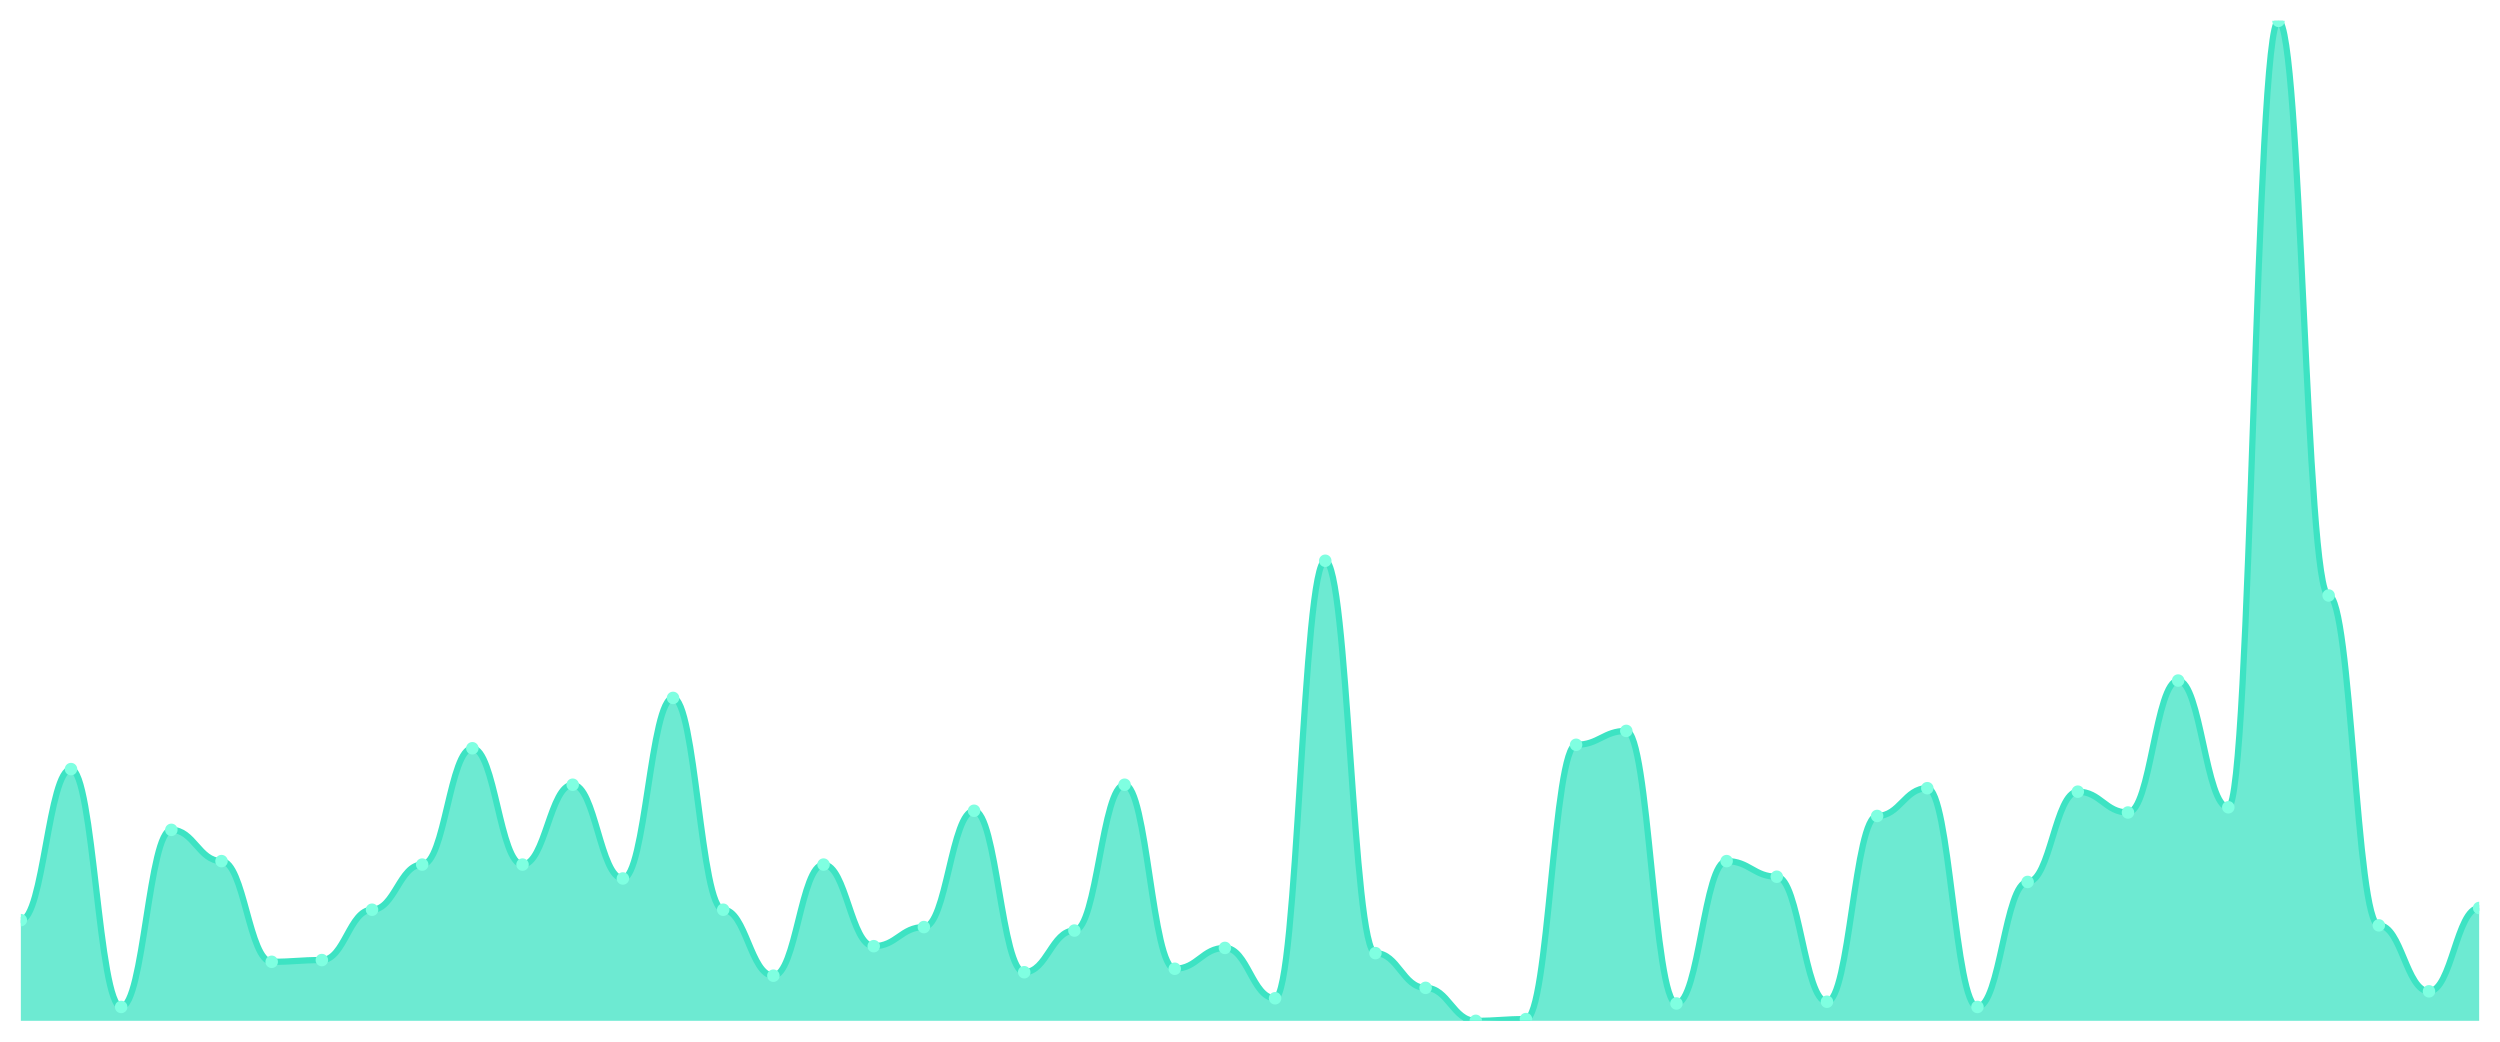
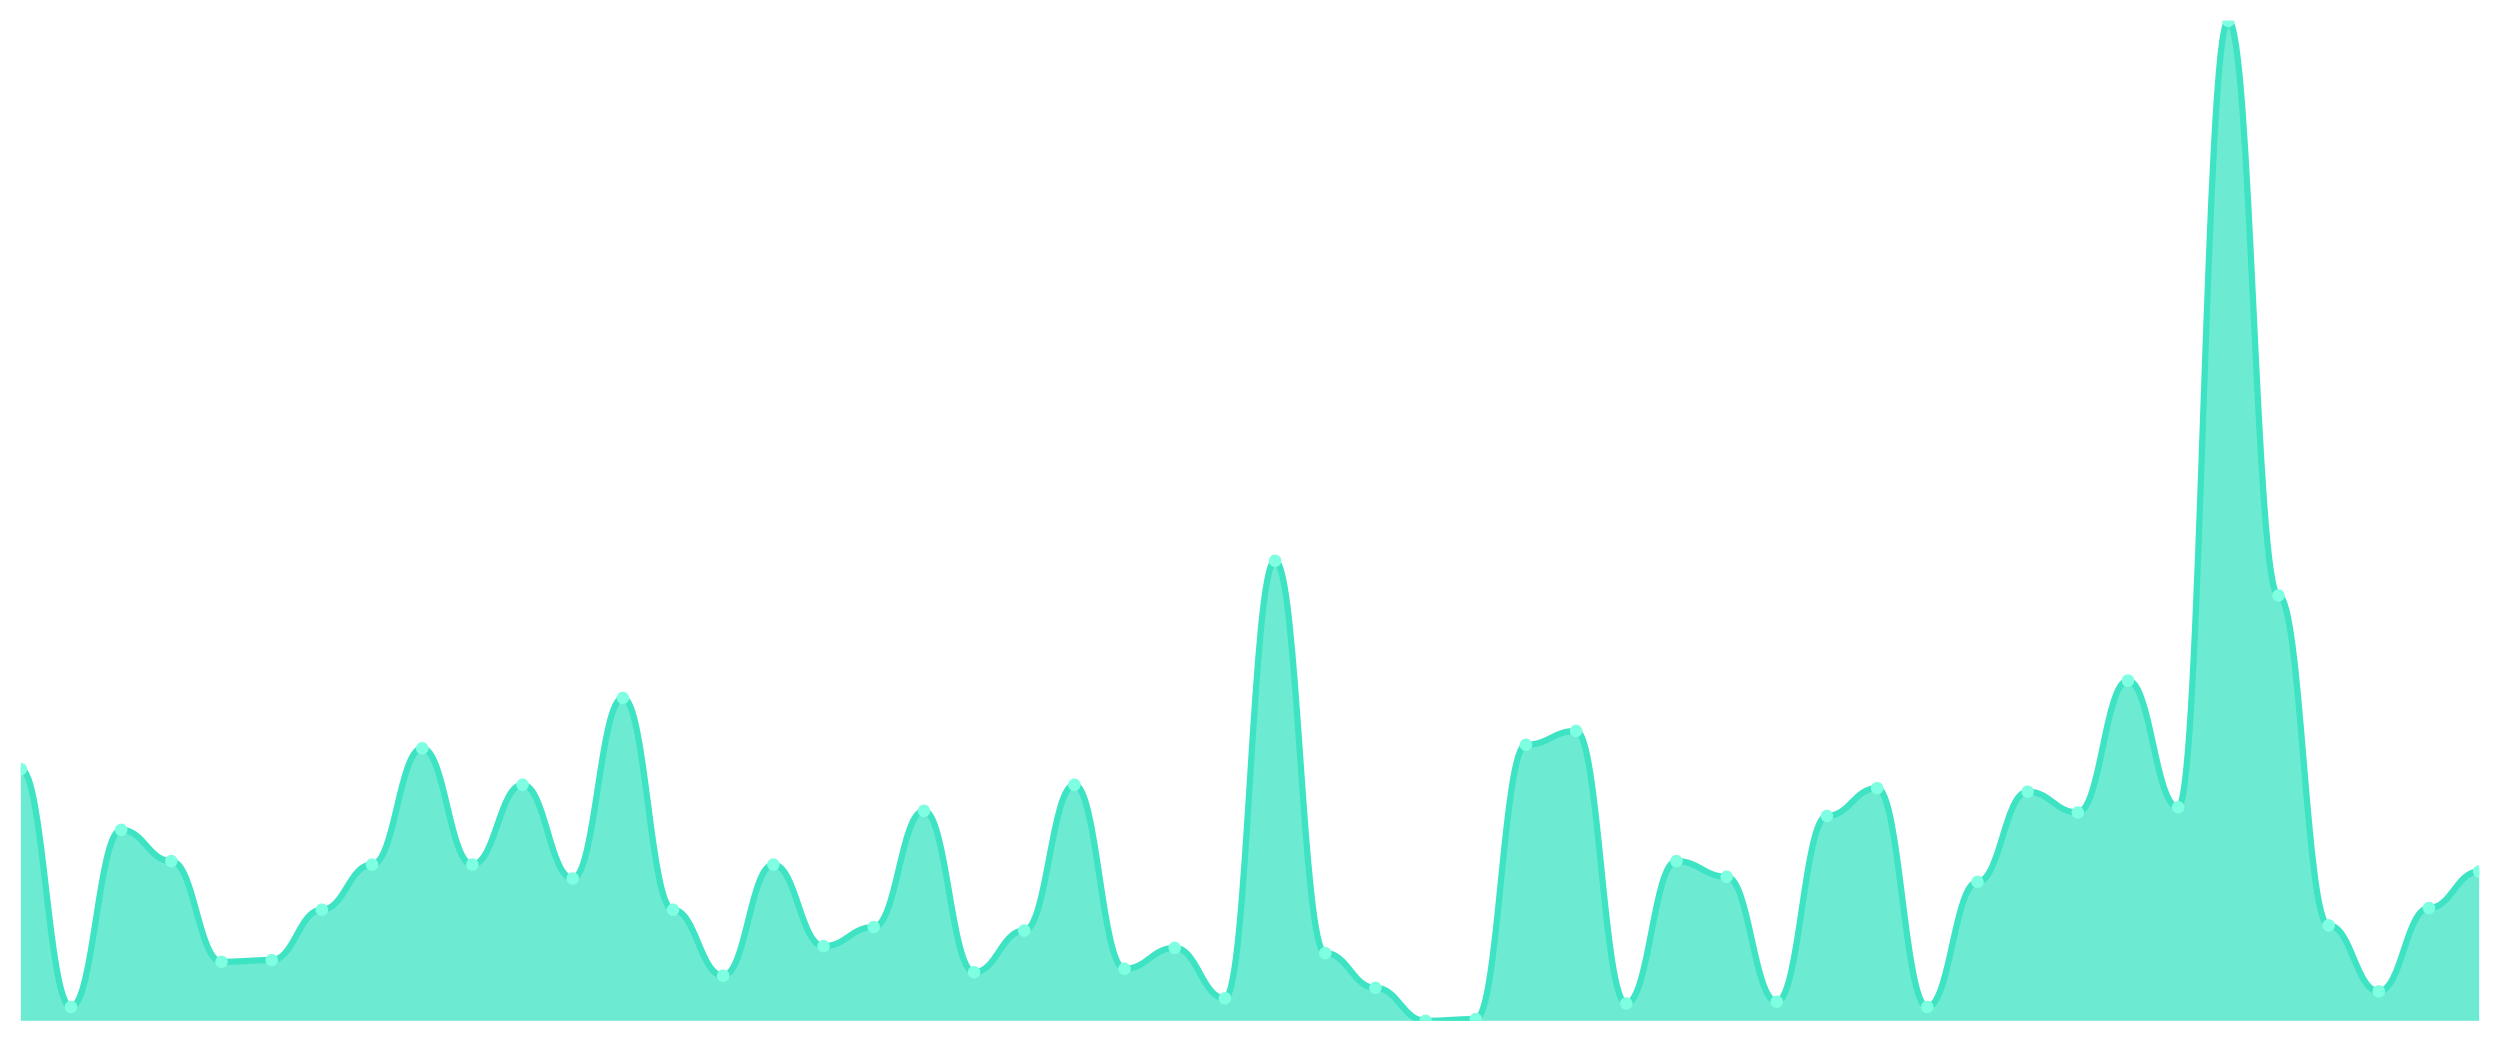
<svg xmlns="http://www.w3.org/2000/svg" viewBox="0 0 1200 500" width="1200" height="500">
  <defs>
    <clipPath id="c">
      <rect x="10" y="10" width="1180" height="480" />
    </clipPath>
  </defs>
  <rect width="1200" height="500" fill="none" />
  <g clip-path="url(#c)">
-     <path d="M 10,490 L 10,441.667 C 20.837,441.667 23.245,369.167 34.082,369.167 C 44.918,369.167 47.327,483.333 58.163,483.333 C 69,483.333 71.408,398.333 82.245,398.333 C 93.082,398.333 95.49,413.333 106.327,413.333 C 117.163,413.333 119.571,461.667 130.408,461.667 C 141.245,461.667 143.653,460.833 154.49,460.833 C 165.327,460.833 167.735,436.667 178.571,436.667 C 189.408,436.667 191.816,415 202.653,415 C 213.49,415 215.898,359.167 226.735,359.167 C 237.571,359.167 239.98,415 250.816,415 C 261.653,415 264.061,376.667 274.898,376.667 C 285.735,376.667 288.143,421.667 298.98,421.667 C 309.816,421.667 312.224,335 323.061,335 C 333.898,335 336.306,436.667 347.143,436.667 C 357.98,436.667 360.388,468.333 371.224,468.333 C 382.061,468.333 384.469,415 395.306,415 C 406.143,415 408.551,454.167 419.388,454.167 C 430.224,454.167 432.633,445 443.469,445 C 454.306,445 456.714,389.167 467.551,389.167 C 478.388,389.167 480.796,466.667 491.633,466.667 C 502.469,466.667 504.878,446.667 515.714,446.667 C 526.551,446.667 528.959,376.667 539.796,376.667 C 550.633,376.667 553.041,465 563.878,465 C 574.714,465 577.122,455 587.959,455 C 598.796,455 601.204,479.167 612.041,479.167 C 622.878,479.167 625.286,269.167 636.122,269.167 C 646.959,269.167 649.367,457.5 660.204,457.5 C 671.041,457.5 673.449,474.167 684.286,474.167 C 695.122,474.167 697.531,490 708.367,490 C 719.204,490 721.612,489.167 732.449,489.167 C 743.286,489.167 745.694,357.5 756.531,357.5 C 767.367,357.5 769.776,350.833 780.612,350.833 C 791.449,350.833 793.857,481.667 804.694,481.667 C 815.531,481.667 817.939,413.333 828.776,413.333 C 839.612,413.333 842.02,420.833 852.857,420.833 C 863.694,420.833 866.102,480.833 876.939,480.833 C 887.776,480.833 890.184,391.667 901.02,391.667 C 911.857,391.667 914.265,378.333 925.102,378.333 C 935.939,378.333 938.347,483.333 949.184,483.333 C 960.02,483.333 962.429,423.333 973.265,423.333 C 984.102,423.333 986.51,380 997.347,380 C 1008.184,380 1010.592,390 1021.429,390 C 1032.265,390 1034.673,326.667 1045.51,326.667 C 1056.347,326.667 1058.755,387.5 1069.592,387.5 C 1080.429,387.5 1082.837,10 1093.673,10 C 1104.51,10 1106.918,285.833 1117.755,285.833 C 1128.592,285.833 1131,444.167 1141.837,444.167 C 1152.673,444.167 1155.082,475.833 1165.918,475.833 C 1176.755,475.833 1179.163,435.833 1190,435.833 L 1190,490 Z" fill="rgba(61,227,195,0.75)" />
-     <path d="M 10,441.667 C 20.837,441.667 23.245,369.167 34.082,369.167 C 44.918,369.167 47.327,483.333 58.163,483.333 C 69,483.333 71.408,398.333 82.245,398.333 C 93.082,398.333 95.49,413.333 106.327,413.333 C 117.163,413.333 119.571,461.667 130.408,461.667 C 141.245,461.667 143.653,460.833 154.49,460.833 C 165.327,460.833 167.735,436.667 178.571,436.667 C 189.408,436.667 191.816,415 202.653,415 C 213.49,415 215.898,359.167 226.735,359.167 C 237.571,359.167 239.98,415 250.816,415 C 261.653,415 264.061,376.667 274.898,376.667 C 285.735,376.667 288.143,421.667 298.98,421.667 C 309.816,421.667 312.224,335 323.061,335 C 333.898,335 336.306,436.667 347.143,436.667 C 357.98,436.667 360.388,468.333 371.224,468.333 C 382.061,468.333 384.469,415 395.306,415 C 406.143,415 408.551,454.167 419.388,454.167 C 430.224,454.167 432.633,445 443.469,445 C 454.306,445 456.714,389.167 467.551,389.167 C 478.388,389.167 480.796,466.667 491.633,466.667 C 502.469,466.667 504.878,446.667 515.714,446.667 C 526.551,446.667 528.959,376.667 539.796,376.667 C 550.633,376.667 553.041,465 563.878,465 C 574.714,465 577.122,455 587.959,455 C 598.796,455 601.204,479.167 612.041,479.167 C 622.878,479.167 625.286,269.167 636.122,269.167 C 646.959,269.167 649.367,457.5 660.204,457.5 C 671.041,457.5 673.449,474.167 684.286,474.167 C 695.122,474.167 697.531,490 708.367,490 C 719.204,490 721.612,489.167 732.449,489.167 C 743.286,489.167 745.694,357.5 756.531,357.5 C 767.367,357.5 769.776,350.833 780.612,350.833 C 791.449,350.833 793.857,481.667 804.694,481.667 C 815.531,481.667 817.939,413.333 828.776,413.333 C 839.612,413.333 842.02,420.833 852.857,420.833 C 863.694,420.833 866.102,480.833 876.939,480.833 C 887.776,480.833 890.184,391.667 901.02,391.667 C 911.857,391.667 914.265,378.333 925.102,378.333 C 935.939,378.333 938.347,483.333 949.184,483.333 C 960.02,483.333 962.429,423.333 973.265,423.333 C 984.102,423.333 986.51,380 997.347,380 C 1008.184,380 1010.592,390 1021.429,390 C 1032.265,390 1034.673,326.667 1045.51,326.667 C 1056.347,326.667 1058.755,387.5 1069.592,387.5 C 1080.429,387.5 1082.837,10 1093.673,10 C 1104.51,10 1106.918,285.833 1117.755,285.833 C 1128.592,285.833 1131,444.167 1141.837,444.167 C 1152.673,444.167 1155.082,475.833 1165.918,475.833 C 1176.755,475.833 1179.163,435.833 1190,435.833" fill="none" stroke="#3de3c3" stroke-width="3" stroke-linecap="round" stroke-linejoin="round" />
-     <circle cx="10" cy="441.667" r="3" fill="#7fffe1" />
-     <circle cx="34.082" cy="369.167" r="3" fill="#7fffe1" />
-     <circle cx="58.163" cy="483.333" r="3" fill="#7fffe1" />
-     <circle cx="82.245" cy="398.333" r="3" fill="#7fffe1" />
-     <circle cx="106.327" cy="413.333" r="3" fill="#7fffe1" />
-     <circle cx="130.408" cy="461.667" r="3" fill="#7fffe1" />
-     <circle cx="154.49" cy="460.833" r="3" fill="#7fffe1" />
-     <circle cx="178.571" cy="436.667" r="3" fill="#7fffe1" />
-     <circle cx="202.653" cy="415" r="3" fill="#7fffe1" />
-     <circle cx="226.735" cy="359.167" r="3" fill="#7fffe1" />
-     <circle cx="250.816" cy="415" r="3" fill="#7fffe1" />
-     <circle cx="274.898" cy="376.667" r="3" fill="#7fffe1" />
-     <circle cx="298.98" cy="421.667" r="3" fill="#7fffe1" />
-     <circle cx="323.061" cy="335" r="3" fill="#7fffe1" />
-     <circle cx="347.143" cy="436.667" r="3" fill="#7fffe1" />
-     <circle cx="371.224" cy="468.333" r="3" fill="#7fffe1" />
-     <circle cx="395.306" cy="415" r="3" fill="#7fffe1" />
-     <circle cx="419.388" cy="454.167" r="3" fill="#7fffe1" />
-     <circle cx="443.469" cy="445" r="3" fill="#7fffe1" />
-     <circle cx="467.551" cy="389.167" r="3" fill="#7fffe1" />
-     <circle cx="491.633" cy="466.667" r="3" fill="#7fffe1" />
-     <circle cx="515.714" cy="446.667" r="3" fill="#7fffe1" />
-     <circle cx="539.796" cy="376.667" r="3" fill="#7fffe1" />
-     <circle cx="563.878" cy="465" r="3" fill="#7fffe1" />
-     <circle cx="587.959" cy="455" r="3" fill="#7fffe1" />
-     <circle cx="612.041" cy="479.167" r="3" fill="#7fffe1" />
-     <circle cx="636.122" cy="269.167" r="3" fill="#7fffe1" />
-     <circle cx="660.204" cy="457.5" r="3" fill="#7fffe1" />
-     <circle cx="684.286" cy="474.167" r="3" fill="#7fffe1" />
-     <circle cx="708.367" cy="490" r="3" fill="#7fffe1" />
-     <circle cx="732.449" cy="489.167" r="3" fill="#7fffe1" />
-     <circle cx="756.531" cy="357.5" r="3" fill="#7fffe1" />
-     <circle cx="780.612" cy="350.833" r="3" fill="#7fffe1" />
-     <circle cx="804.694" cy="481.667" r="3" fill="#7fffe1" />
-     <circle cx="828.776" cy="413.333" r="3" fill="#7fffe1" />
-     <circle cx="852.857" cy="420.833" r="3" fill="#7fffe1" />
-     <circle cx="876.939" cy="480.833" r="3" fill="#7fffe1" />
-     <circle cx="901.02" cy="391.667" r="3" fill="#7fffe1" />
-     <circle cx="925.102" cy="378.333" r="3" fill="#7fffe1" />
-     <circle cx="949.184" cy="483.333" r="3" fill="#7fffe1" />
-     <circle cx="973.265" cy="423.333" r="3" fill="#7fffe1" />
-     <circle cx="997.347" cy="380" r="3" fill="#7fffe1" />
-     <circle cx="1021.429" cy="390" r="3" fill="#7fffe1" />
-     <circle cx="1045.51" cy="326.667" r="3" fill="#7fffe1" />
-     <circle cx="1069.592" cy="387.5" r="3" fill="#7fffe1" />
-     <circle cx="1093.673" cy="10" r="3" fill="#7fffe1" />
-     <circle cx="1117.755" cy="285.833" r="3" fill="#7fffe1" />
-     <circle cx="1141.837" cy="444.167" r="3" fill="#7fffe1" />
-     <circle cx="1165.918" cy="475.833" r="3" fill="#7fffe1" />
-     <circle cx="1190" cy="435.833" r="3" fill="#7fffe1" />
+     <path d="M 10,490 L 10,369.167 C 20.837,369.167 23.245,483.333 34.082,483.333 C 44.918,483.333 47.327,398.333 58.163,398.333 C 69,398.333 71.408,413.333 82.245,413.333 C 93.082,413.333 95.49,461.667 106.327,461.667 C 117.163,461.667 119.571,460.833 130.408,460.833 C 141.245,460.833 143.653,436.667 154.49,436.667 C 165.327,436.667 167.735,415 178.571,415 C 189.408,415 191.816,359.167 202.653,359.167 C 213.49,359.167 215.898,415 226.735,415 C 237.571,415 239.98,376.667 250.816,376.667 C 261.653,376.667 264.061,421.667 274.898,421.667 C 285.735,421.667 288.143,335 298.98,335 C 309.816,335 312.224,436.667 323.061,436.667 C 333.898,436.667 336.306,468.333 347.143,468.333 C 357.98,468.333 360.388,415 371.224,415 C 382.061,415 384.469,454.167 395.306,454.167 C 406.143,454.167 408.551,445 419.388,445 C 430.224,445 432.633,389.167 443.469,389.167 C 454.306,389.167 456.714,466.667 467.551,466.667 C 478.388,466.667 480.796,446.667 491.633,446.667 C 502.469,446.667 504.878,376.667 515.714,376.667 C 526.551,376.667 528.959,465 539.796,465 C 550.633,465 553.041,455 563.878,455 C 574.714,455 577.122,479.167 587.959,479.167 C 598.796,479.167 601.204,269.167 612.041,269.167 C 622.878,269.167 625.286,457.5 636.122,457.5 C 646.959,457.5 649.367,474.167 660.204,474.167 C 671.041,474.167 673.449,490 684.286,490 C 695.122,490 697.531,489.167 708.367,489.167 C 719.204,489.167 721.612,357.5 732.449,357.5 C 743.286,357.5 745.694,350.833 756.531,350.833 C 767.367,350.833 769.776,481.667 780.612,481.667 C 791.449,481.667 793.857,413.333 804.694,413.333 C 815.531,413.333 817.939,420.833 828.776,420.833 C 839.612,420.833 842.02,480.833 852.857,480.833 C 863.694,480.833 866.102,391.667 876.939,391.667 C 887.776,391.667 890.184,378.333 901.02,378.333 C 911.857,378.333 914.265,483.333 925.102,483.333 C 935.939,483.333 938.347,423.333 949.184,423.333 C 960.02,423.333 962.429,380 973.265,380 C 984.102,380 986.51,390 997.347,390 C 1008.184,390 1010.592,326.667 1021.429,326.667 C 1032.265,326.667 1034.673,387.5 1045.51,387.5 C 1056.347,387.5 1058.755,10 1069.592,10 C 1080.429,10 1082.837,285.833 1093.673,285.833 C 1104.51,285.833 1106.918,444.167 1117.755,444.167 C 1128.592,444.167 1131,475.833 1141.837,475.833 C 1152.673,475.833 1155.082,435.833 1165.918,435.833 C 1176.755,435.833 1179.163,418.333 1190,418.333 L 1190,490 Z" fill="rgba(61,227,195,0.75)" />
+     <path d="M 10,369.167 C 20.837,369.167 23.245,483.333 34.082,483.333 C 44.918,483.333 47.327,398.333 58.163,398.333 C 69,398.333 71.408,413.333 82.245,413.333 C 93.082,413.333 95.49,461.667 106.327,461.667 C 117.163,461.667 119.571,460.833 130.408,460.833 C 141.245,460.833 143.653,436.667 154.49,436.667 C 165.327,436.667 167.735,415 178.571,415 C 189.408,415 191.816,359.167 202.653,359.167 C 213.49,359.167 215.898,415 226.735,415 C 237.571,415 239.98,376.667 250.816,376.667 C 261.653,376.667 264.061,421.667 274.898,421.667 C 285.735,421.667 288.143,335 298.98,335 C 309.816,335 312.224,436.667 323.061,436.667 C 333.898,436.667 336.306,468.333 347.143,468.333 C 357.98,468.333 360.388,415 371.224,415 C 382.061,415 384.469,454.167 395.306,454.167 C 406.143,454.167 408.551,445 419.388,445 C 430.224,445 432.633,389.167 443.469,389.167 C 454.306,389.167 456.714,466.667 467.551,466.667 C 478.388,466.667 480.796,446.667 491.633,446.667 C 502.469,446.667 504.878,376.667 515.714,376.667 C 526.551,376.667 528.959,465 539.796,465 C 550.633,465 553.041,455 563.878,455 C 574.714,455 577.122,479.167 587.959,479.167 C 598.796,479.167 601.204,269.167 612.041,269.167 C 622.878,269.167 625.286,457.5 636.122,457.5 C 646.959,457.5 649.367,474.167 660.204,474.167 C 671.041,474.167 673.449,490 684.286,490 C 695.122,490 697.531,489.167 708.367,489.167 C 719.204,489.167 721.612,357.5 732.449,357.5 C 743.286,357.5 745.694,350.833 756.531,350.833 C 767.367,350.833 769.776,481.667 780.612,481.667 C 791.449,481.667 793.857,413.333 804.694,413.333 C 815.531,413.333 817.939,420.833 828.776,420.833 C 839.612,420.833 842.02,480.833 852.857,480.833 C 863.694,480.833 866.102,391.667 876.939,391.667 C 887.776,391.667 890.184,378.333 901.02,378.333 C 911.857,378.333 914.265,483.333 925.102,483.333 C 935.939,483.333 938.347,423.333 949.184,423.333 C 960.02,423.333 962.429,380 973.265,380 C 984.102,380 986.51,390 997.347,390 C 1008.184,390 1010.592,326.667 1021.429,326.667 C 1032.265,326.667 1034.673,387.5 1045.51,387.5 C 1056.347,387.5 1058.755,10 1069.592,10 C 1080.429,10 1082.837,285.833 1093.673,285.833 C 1104.51,285.833 1106.918,444.167 1117.755,444.167 C 1128.592,444.167 1131,475.833 1141.837,475.833 C 1152.673,475.833 1155.082,435.833 1165.918,435.833 C 1176.755,435.833 1179.163,418.333 1190,418.333" fill="none" stroke="#3de3c3" stroke-width="3" stroke-linecap="round" stroke-linejoin="round" />
+     <circle cx="10" cy="369.167" r="3" fill="#7fffe1" />
+     <circle cx="34.082" cy="483.333" r="3" fill="#7fffe1" />
+     <circle cx="58.163" cy="398.333" r="3" fill="#7fffe1" />
+     <circle cx="82.245" cy="413.333" r="3" fill="#7fffe1" />
+     <circle cx="106.327" cy="461.667" r="3" fill="#7fffe1" />
+     <circle cx="130.408" cy="460.833" r="3" fill="#7fffe1" />
+     <circle cx="154.49" cy="436.667" r="3" fill="#7fffe1" />
+     <circle cx="178.571" cy="415" r="3" fill="#7fffe1" />
+     <circle cx="202.653" cy="359.167" r="3" fill="#7fffe1" />
+     <circle cx="226.735" cy="415" r="3" fill="#7fffe1" />
+     <circle cx="250.816" cy="376.667" r="3" fill="#7fffe1" />
+     <circle cx="274.898" cy="421.667" r="3" fill="#7fffe1" />
+     <circle cx="298.98" cy="335" r="3" fill="#7fffe1" />
+     <circle cx="323.061" cy="436.667" r="3" fill="#7fffe1" />
+     <circle cx="347.143" cy="468.333" r="3" fill="#7fffe1" />
+     <circle cx="371.224" cy="415" r="3" fill="#7fffe1" />
+     <circle cx="395.306" cy="454.167" r="3" fill="#7fffe1" />
+     <circle cx="419.388" cy="445" r="3" fill="#7fffe1" />
+     <circle cx="443.469" cy="389.167" r="3" fill="#7fffe1" />
+     <circle cx="467.551" cy="466.667" r="3" fill="#7fffe1" />
+     <circle cx="491.633" cy="446.667" r="3" fill="#7fffe1" />
+     <circle cx="515.714" cy="376.667" r="3" fill="#7fffe1" />
+     <circle cx="539.796" cy="465" r="3" fill="#7fffe1" />
+     <circle cx="563.878" cy="455" r="3" fill="#7fffe1" />
+     <circle cx="587.959" cy="479.167" r="3" fill="#7fffe1" />
+     <circle cx="612.041" cy="269.167" r="3" fill="#7fffe1" />
+     <circle cx="636.122" cy="457.5" r="3" fill="#7fffe1" />
+     <circle cx="660.204" cy="474.167" r="3" fill="#7fffe1" />
+     <circle cx="684.286" cy="490" r="3" fill="#7fffe1" />
+     <circle cx="708.367" cy="489.167" r="3" fill="#7fffe1" />
+     <circle cx="732.449" cy="357.5" r="3" fill="#7fffe1" />
+     <circle cx="756.531" cy="350.833" r="3" fill="#7fffe1" />
+     <circle cx="780.612" cy="481.667" r="3" fill="#7fffe1" />
+     <circle cx="804.694" cy="413.333" r="3" fill="#7fffe1" />
+     <circle cx="828.776" cy="420.833" r="3" fill="#7fffe1" />
+     <circle cx="852.857" cy="480.833" r="3" fill="#7fffe1" />
+     <circle cx="876.939" cy="391.667" r="3" fill="#7fffe1" />
+     <circle cx="901.02" cy="378.333" r="3" fill="#7fffe1" />
+     <circle cx="925.102" cy="483.333" r="3" fill="#7fffe1" />
+     <circle cx="949.184" cy="423.333" r="3" fill="#7fffe1" />
+     <circle cx="973.265" cy="380" r="3" fill="#7fffe1" />
+     <circle cx="997.347" cy="390" r="3" fill="#7fffe1" />
+     <circle cx="1021.429" cy="326.667" r="3" fill="#7fffe1" />
+     <circle cx="1045.51" cy="387.5" r="3" fill="#7fffe1" />
+     <circle cx="1069.592" cy="10" r="3" fill="#7fffe1" />
+     <circle cx="1093.673" cy="285.833" r="3" fill="#7fffe1" />
+     <circle cx="1117.755" cy="444.167" r="3" fill="#7fffe1" />
+     <circle cx="1141.837" cy="475.833" r="3" fill="#7fffe1" />
+     <circle cx="1165.918" cy="435.833" r="3" fill="#7fffe1" />
+     <circle cx="1190" cy="418.333" r="3" fill="#7fffe1" />
  </g>
</svg>
